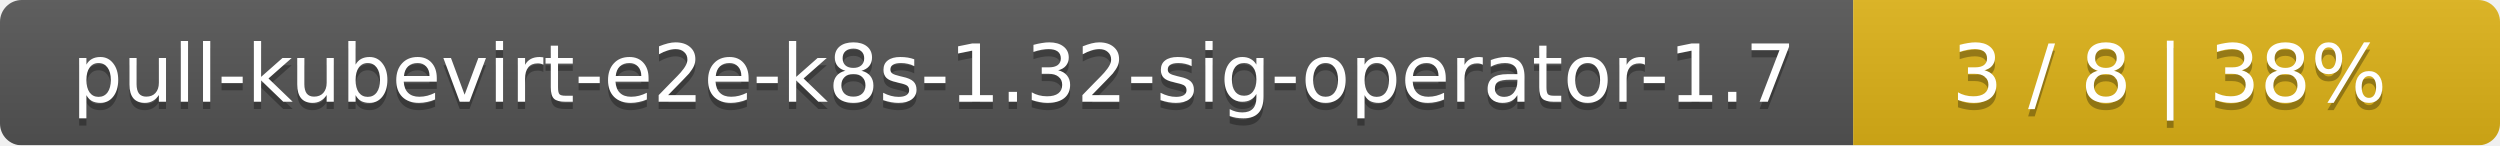
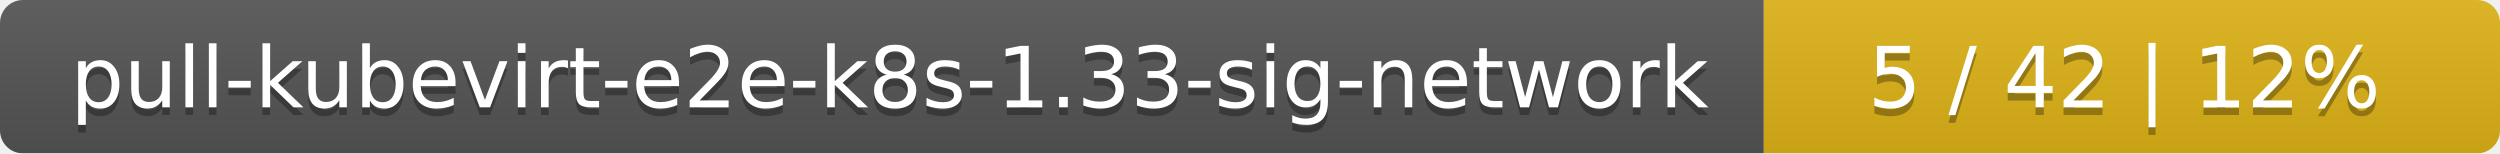
- <svg xmlns="http://www.w3.org/2000/svg" width="344" height="20">
+ <svg xmlns="http://www.w3.org/2000/svg" width="326" height="20">
  <linearGradient id="smooth" x2="0" y2="100%">
    <stop offset="0" stop-color="#bbb" stop-opacity=".1" />
    <stop offset="1" stop-opacity=".1" />
  </linearGradient>
  <mask id="round">
-     <rect width="344" height="20" rx="3" fill="#fff" />
+     <rect width="326" height="20" rx="3" fill="#fff" />
  </mask>
  <g mask="url(#round)">
-     <rect width="255" height="20" fill="#555" />
-     <rect x="255" width="89" height="20" fill="#dfb317" />
-     <rect width="344" height="20" fill="url(#smooth)" />
+     <rect width="230" height="20" fill="#555" />
+     <rect x="230" width="96" height="20" fill="#dfb317" />
+     <rect width="326" height="20" fill="url(#smooth)" />
  </g>
  <g fill="#fff" text-anchor="middle" font-family="DejaVu Sans,Verdana,Geneva,sans-serif" font-size="11">
-     <text x="128.5" y="15" fill="#010101" fill-opacity=".3">pull-kubevirt-e2e-k8s-1.32-sig-operator-1.7</text>
-     <text x="128.5" y="14">pull-kubevirt-e2e-k8s-1.32-sig-operator-1.7</text>
-     <text x="298.5" y="15" fill="#010101" fill-opacity=".3">3 / 8    |    38%</text>
-     <text x="298.5" y="14">3 / 8    |    38%</text>
+     <text x="116" y="15" fill="#010101" fill-opacity=".3">pull-kubevirt-e2e-k8s-1.33-sig-network</text>
+     <text x="116" y="14">pull-kubevirt-e2e-k8s-1.33-sig-network</text>
+     <text x="277" y="15" fill="#010101" fill-opacity=".3">5 / 42    |    12%</text>
+     <text x="277" y="14">5 / 42    |    12%</text>
  </g>
</svg>
